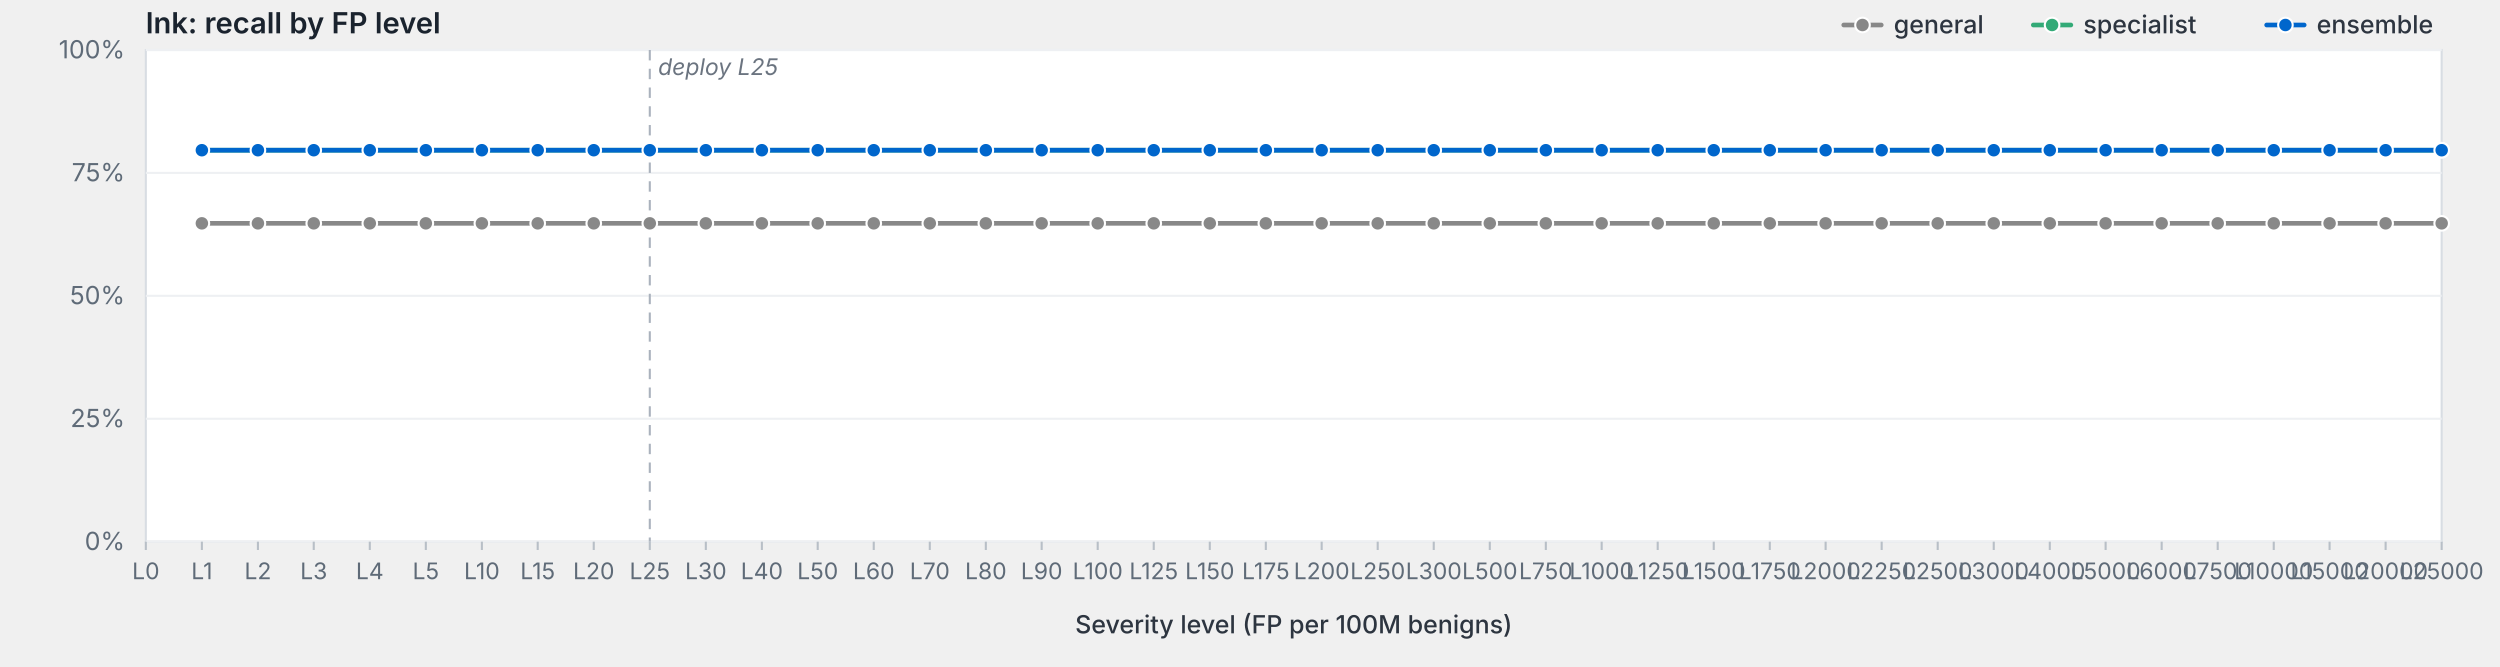
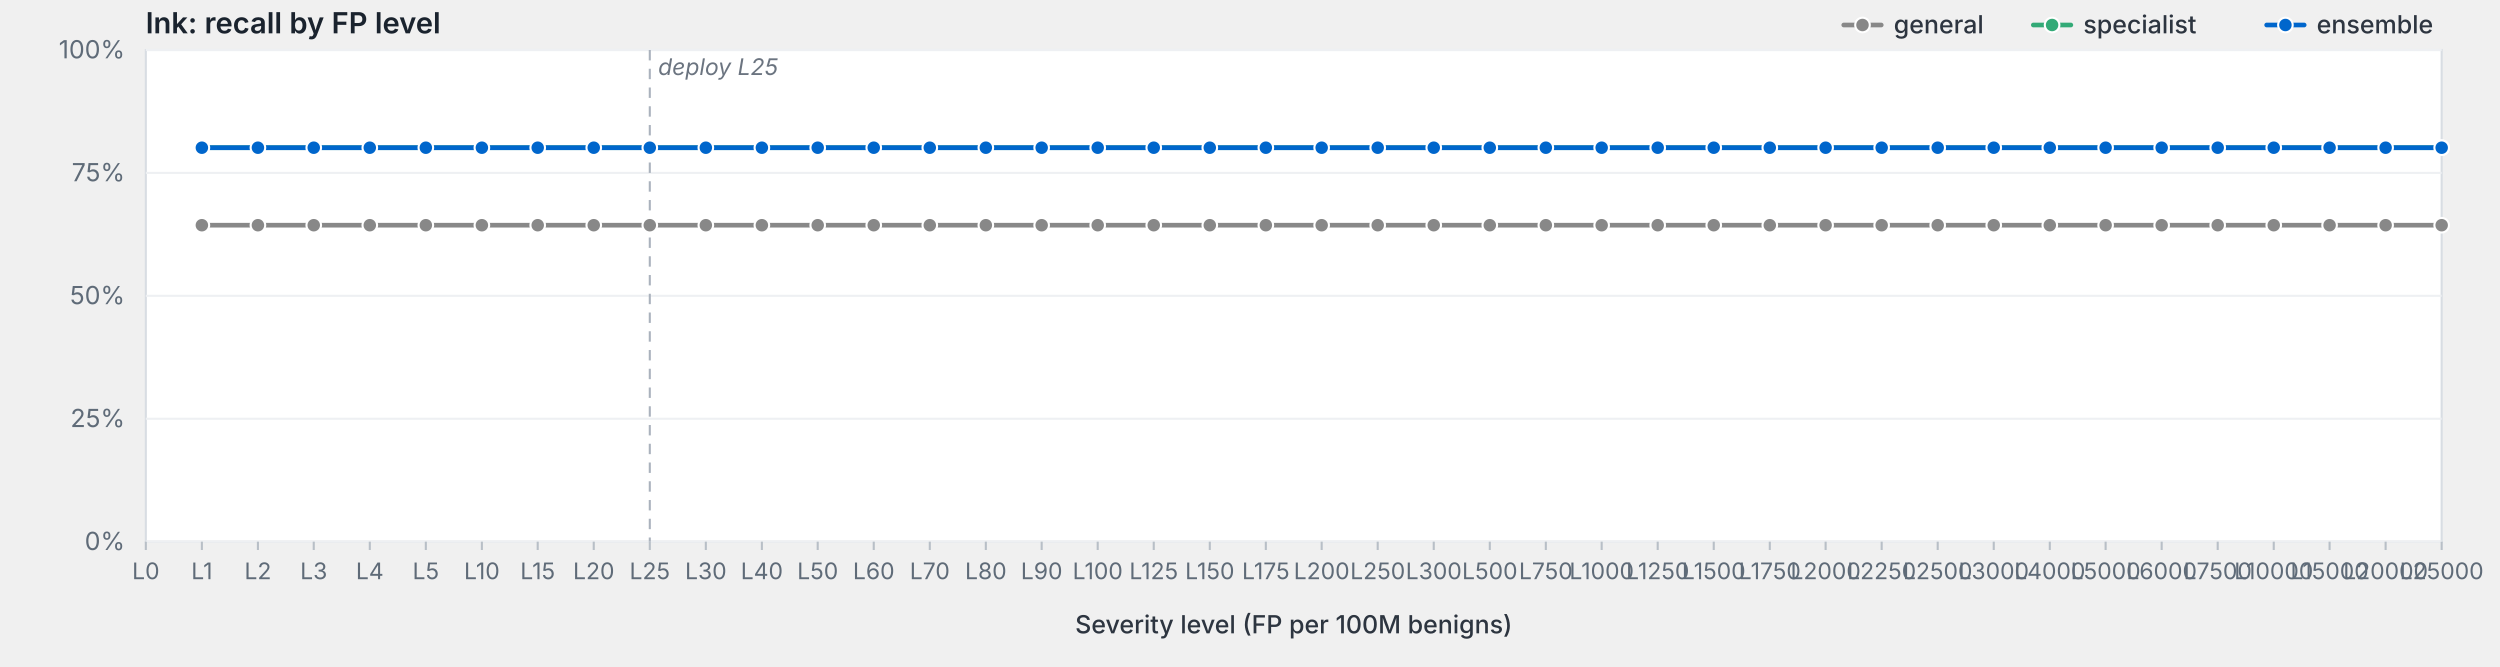
<svg xmlns="http://www.w3.org/2000/svg" viewBox="0 0 1200 320" width="1200" height="320" preserveAspectRatio="xMidYMid meet" role="img" aria-label="lnk: recall by FP level">
  <style>svg { background: #fdfdfd; }.frame { fill: #fff; stroke: #d8dde3; stroke-width: 1; }.grid { stroke: #eef0f3; stroke-width: 1; }.tick { stroke: #b8bfc7; stroke-width: 1; }.axis-label { fill: #5f6b78; font-family: -apple-system, BlinkMacSystemFont, "Segoe UI", system-ui, sans-serif; font-size: 12px; }.x-label { fill: #5f6b78; font-family: -apple-system, BlinkMacSystemFont, "Segoe UI", system-ui, sans-serif; font-size: 11px; }.axis-title { fill: #2d3540; font-family: -apple-system, BlinkMacSystemFont, "Segoe UI", system-ui, sans-serif; font-size: 12px; font-weight: 500; }.title { fill: #1a232e; font-family: -apple-system, BlinkMacSystemFont, "Segoe UI", system-ui, sans-serif; font-size: 14px; font-weight: 600; }.deploy-marker { stroke: #aab2bd; stroke-width: 1; stroke-dasharray: 5,4; }.deploy-label { fill: #6b7480; font-family: -apple-system, BlinkMacSystemFont, "Segoe UI", system-ui, sans-serif; font-size: 11px; font-style: italic; }.curve { fill: none; stroke-width: 2.25; stroke-linejoin: round; stroke-linecap: round; }.marker { stroke: #fff; stroke-width: 1; }.legend-text { fill: #2d3540; font-family: -apple-system, BlinkMacSystemFont, "Segoe UI", system-ui, sans-serif; font-size: 12px; font-weight: 500; }</style>
  <text class="title" x="70" y="16">lnk: recall by FP level</text>
  <rect class="frame" x="70" y="24" width="1102" height="236" />
  <line class="grid" x1="70" y1="260.0" x2="1172" y2="260.0" />
  <text class="axis-label" x="60" y="264.0" text-anchor="end">0%</text>
  <line class="grid" x1="70" y1="201.0" x2="1172" y2="201.0" />
  <text class="axis-label" x="60" y="205.0" text-anchor="end">25%</text>
  <line class="grid" x1="70" y1="142.0" x2="1172" y2="142.0" />
  <text class="axis-label" x="60" y="146.0" text-anchor="end">50%</text>
  <line class="grid" x1="70" y1="83.0" x2="1172" y2="83.0" />
  <text class="axis-label" x="60" y="87.0" text-anchor="end">75%</text>
  <line class="grid" x1="70" y1="24.0" x2="1172" y2="24.0" />
  <text class="axis-label" x="60" y="28.0" text-anchor="end">100%</text>
  <line class="deploy-marker" x1="311.9" y1="24" x2="311.9" y2="260" />
  <text class="deploy-label" x="315.9" y="36" text-anchor="start">deploy L25</text>
  <line class="tick" x1="70.0" y1="260" x2="70.0" y2="264" />
  <text class="x-label" x="70.0" y="278" text-anchor="middle">L0</text>
  <line class="tick" x1="96.9" y1="260" x2="96.9" y2="264" />
  <text class="x-label" x="96.9" y="278" text-anchor="middle">L1</text>
  <line class="tick" x1="123.8" y1="260" x2="123.8" y2="264" />
  <text class="x-label" x="123.8" y="278" text-anchor="middle">L2</text>
  <line class="tick" x1="150.6" y1="260" x2="150.6" y2="264" />
  <text class="x-label" x="150.6" y="278" text-anchor="middle">L3</text>
  <line class="tick" x1="177.5" y1="260" x2="177.5" y2="264" />
  <text class="x-label" x="177.5" y="278" text-anchor="middle">L4</text>
  <line class="tick" x1="204.4" y1="260" x2="204.4" y2="264" />
  <text class="x-label" x="204.4" y="278" text-anchor="middle">L5</text>
  <line class="tick" x1="231.3" y1="260" x2="231.3" y2="264" />
  <text class="x-label" x="231.3" y="278" text-anchor="middle">L10</text>
  <line class="tick" x1="258.1" y1="260" x2="258.1" y2="264" />
  <text class="x-label" x="258.1" y="278" text-anchor="middle">L15</text>
  <line class="tick" x1="285.0" y1="260" x2="285.0" y2="264" />
  <text class="x-label" x="285.0" y="278" text-anchor="middle">L20</text>
  <line class="tick" x1="311.9" y1="260" x2="311.9" y2="264" />
  <text class="x-label" x="311.9" y="278" text-anchor="middle">L25</text>
  <line class="tick" x1="338.8" y1="260" x2="338.8" y2="264" />
  <text class="x-label" x="338.8" y="278" text-anchor="middle">L30</text>
  <line class="tick" x1="365.7" y1="260" x2="365.7" y2="264" />
  <text class="x-label" x="365.7" y="278" text-anchor="middle">L40</text>
  <line class="tick" x1="392.5" y1="260" x2="392.5" y2="264" />
  <text class="x-label" x="392.5" y="278" text-anchor="middle">L50</text>
  <line class="tick" x1="419.4" y1="260" x2="419.4" y2="264" />
  <text class="x-label" x="419.4" y="278" text-anchor="middle">L60</text>
  <line class="tick" x1="446.3" y1="260" x2="446.3" y2="264" />
  <text class="x-label" x="446.3" y="278" text-anchor="middle">L70</text>
  <line class="tick" x1="473.2" y1="260" x2="473.2" y2="264" />
  <text class="x-label" x="473.2" y="278" text-anchor="middle">L80</text>
  <line class="tick" x1="500.0" y1="260" x2="500.0" y2="264" />
  <text class="x-label" x="500.0" y="278" text-anchor="middle">L90</text>
  <line class="tick" x1="526.9" y1="260" x2="526.9" y2="264" />
  <text class="x-label" x="526.9" y="278" text-anchor="middle">L100</text>
  <line class="tick" x1="553.8" y1="260" x2="553.8" y2="264" />
  <text class="x-label" x="553.8" y="278" text-anchor="middle">L125</text>
  <line class="tick" x1="580.7" y1="260" x2="580.7" y2="264" />
  <text class="x-label" x="580.7" y="278" text-anchor="middle">L150</text>
  <line class="tick" x1="607.6" y1="260" x2="607.6" y2="264" />
  <text class="x-label" x="607.6" y="278" text-anchor="middle">L175</text>
  <line class="tick" x1="634.4" y1="260" x2="634.4" y2="264" />
  <text class="x-label" x="634.4" y="278" text-anchor="middle">L200</text>
  <line class="tick" x1="661.3" y1="260" x2="661.3" y2="264" />
  <text class="x-label" x="661.3" y="278" text-anchor="middle">L250</text>
  <line class="tick" x1="688.2" y1="260" x2="688.2" y2="264" />
  <text class="x-label" x="688.2" y="278" text-anchor="middle">L300</text>
  <line class="tick" x1="715.1" y1="260" x2="715.1" y2="264" />
  <text class="x-label" x="715.1" y="278" text-anchor="middle">L500</text>
  <line class="tick" x1="742.0" y1="260" x2="742.0" y2="264" />
  <text class="x-label" x="742.0" y="278" text-anchor="middle">L750</text>
  <line class="tick" x1="768.8" y1="260" x2="768.8" y2="264" />
  <text class="x-label" x="768.8" y="278" text-anchor="middle">L1000</text>
  <line class="tick" x1="795.7" y1="260" x2="795.7" y2="264" />
  <text class="x-label" x="795.7" y="278" text-anchor="middle">L1250</text>
  <line class="tick" x1="822.6" y1="260" x2="822.6" y2="264" />
  <text class="x-label" x="822.6" y="278" text-anchor="middle">L1500</text>
  <line class="tick" x1="849.5" y1="260" x2="849.5" y2="264" />
  <text class="x-label" x="849.5" y="278" text-anchor="middle">L1750</text>
  <line class="tick" x1="876.3" y1="260" x2="876.3" y2="264" />
  <text class="x-label" x="876.3" y="278" text-anchor="middle">L2000</text>
  <line class="tick" x1="903.2" y1="260" x2="903.2" y2="264" />
  <text class="x-label" x="903.2" y="278" text-anchor="middle">L2250</text>
  <line class="tick" x1="930.1" y1="260" x2="930.1" y2="264" />
  <text class="x-label" x="930.1" y="278" text-anchor="middle">L2500</text>
  <line class="tick" x1="957.0" y1="260" x2="957.0" y2="264" />
  <text class="x-label" x="957.0" y="278" text-anchor="middle">L3000</text>
  <line class="tick" x1="983.9" y1="260" x2="983.9" y2="264" />
  <text class="x-label" x="983.9" y="278" text-anchor="middle">L4000</text>
  <line class="tick" x1="1010.7" y1="260" x2="1010.7" y2="264" />
  <text class="x-label" x="1010.7" y="278" text-anchor="middle">L5000</text>
  <line class="tick" x1="1037.6" y1="260" x2="1037.6" y2="264" />
  <text class="x-label" x="1037.6" y="278" text-anchor="middle">L6000</text>
  <line class="tick" x1="1064.5" y1="260" x2="1064.5" y2="264" />
  <text class="x-label" x="1064.5" y="278" text-anchor="middle">L7500</text>
  <line class="tick" x1="1091.4" y1="260" x2="1091.4" y2="264" />
  <text class="x-label" x="1091.4" y="278" text-anchor="middle">L10000</text>
  <line class="tick" x1="1118.2" y1="260" x2="1118.2" y2="264" />
  <text class="x-label" x="1118.2" y="278" text-anchor="middle">L15000</text>
  <line class="tick" x1="1145.1" y1="260" x2="1145.1" y2="264" />
  <text class="x-label" x="1145.1" y="278" text-anchor="middle">L20000</text>
  <line class="tick" x1="1172.0" y1="260" x2="1172.0" y2="264" />
  <text class="x-label" x="1172.0" y="278" text-anchor="middle">L25000</text>
  <text class="axis-title" x="621.0" y="304" text-anchor="middle">Severity level (FP per 100M benigns)</text>
-   <path class="curve" d="M96.9,107.2 L123.8,107.2 L150.6,107.2 L177.5,107.2 L204.4,107.2 L231.3,107.2 L258.1,107.2 L285.0,107.2 L311.9,107.2 L338.8,107.2 L365.7,107.2 L392.5,107.2 L419.4,107.2 L446.3,107.2 L473.2,107.2 L500.0,107.2 L526.9,107.2 L553.8,107.2 L580.7,107.2 L607.6,107.2 L634.4,107.2 L661.3,107.2 L688.2,107.2 L715.1,107.2 L742.0,107.2 L768.8,107.2 L795.7,107.2 L822.6,107.2 L849.5,107.2 L876.3,107.2 L903.2,107.2 L930.1,107.2 L957.0,107.2 L983.9,107.2 L1010.7,107.2 L1037.6,107.2 L1064.5,107.2 L1091.4,107.2 L1118.2,107.2 L1145.1,107.2 L1172.0,107.2" stroke="#888" />
-   <circle class="marker" cx="96.9" cy="107.2" r="3.5" fill="#888" />
-   <circle class="marker" cx="123.8" cy="107.2" r="3.5" fill="#888" />
-   <circle class="marker" cx="150.6" cy="107.2" r="3.5" fill="#888" />
-   <circle class="marker" cx="177.5" cy="107.2" r="3.5" fill="#888" />
-   <circle class="marker" cx="204.4" cy="107.2" r="3.5" fill="#888" />
-   <circle class="marker" cx="231.3" cy="107.2" r="3.5" fill="#888" />
-   <circle class="marker" cx="258.1" cy="107.2" r="3.5" fill="#888" />
-   <circle class="marker" cx="285.0" cy="107.2" r="3.5" fill="#888" />
-   <circle class="marker" cx="311.9" cy="107.2" r="3.5" fill="#888" />
-   <circle class="marker" cx="338.8" cy="107.2" r="3.5" fill="#888" />
-   <circle class="marker" cx="365.7" cy="107.2" r="3.5" fill="#888" />
-   <circle class="marker" cx="392.5" cy="107.2" r="3.5" fill="#888" />
-   <circle class="marker" cx="419.4" cy="107.2" r="3.5" fill="#888" />
-   <circle class="marker" cx="446.3" cy="107.2" r="3.5" fill="#888" />
-   <circle class="marker" cx="473.2" cy="107.2" r="3.5" fill="#888" />
-   <circle class="marker" cx="500.0" cy="107.2" r="3.5" fill="#888" />
-   <circle class="marker" cx="526.9" cy="107.2" r="3.5" fill="#888" />
-   <circle class="marker" cx="553.8" cy="107.2" r="3.5" fill="#888" />
-   <circle class="marker" cx="580.7" cy="107.2" r="3.5" fill="#888" />
-   <circle class="marker" cx="607.6" cy="107.2" r="3.5" fill="#888" />
-   <circle class="marker" cx="634.4" cy="107.2" r="3.5" fill="#888" />
-   <circle class="marker" cx="661.3" cy="107.2" r="3.5" fill="#888" />
-   <circle class="marker" cx="688.2" cy="107.2" r="3.5" fill="#888" />
-   <circle class="marker" cx="715.1" cy="107.2" r="3.5" fill="#888" />
-   <circle class="marker" cx="742.0" cy="107.2" r="3.5" fill="#888" />
-   <circle class="marker" cx="768.8" cy="107.2" r="3.5" fill="#888" />
-   <circle class="marker" cx="795.7" cy="107.2" r="3.5" fill="#888" />
-   <circle class="marker" cx="822.6" cy="107.2" r="3.5" fill="#888" />
-   <circle class="marker" cx="849.5" cy="107.2" r="3.5" fill="#888" />
-   <circle class="marker" cx="876.3" cy="107.2" r="3.5" fill="#888" />
-   <circle class="marker" cx="903.2" cy="107.2" r="3.5" fill="#888" />
-   <circle class="marker" cx="930.1" cy="107.2" r="3.5" fill="#888" />
-   <circle class="marker" cx="957.0" cy="107.2" r="3.5" fill="#888" />
-   <circle class="marker" cx="983.9" cy="107.2" r="3.5" fill="#888" />
-   <circle class="marker" cx="1010.7" cy="107.2" r="3.5" fill="#888" />
-   <circle class="marker" cx="1037.6" cy="107.2" r="3.5" fill="#888" />
-   <circle class="marker" cx="1064.5" cy="107.2" r="3.5" fill="#888" />
-   <circle class="marker" cx="1091.4" cy="107.2" r="3.5" fill="#888" />
-   <circle class="marker" cx="1118.2" cy="107.2" r="3.5" fill="#888" />
-   <circle class="marker" cx="1145.1" cy="107.2" r="3.5" fill="#888" />
-   <circle class="marker" cx="1172.0" cy="107.2" r="3.5" fill="#888" />
-   <path class="curve" d="M96.9,72.1 L123.8,72.1 L150.6,72.1 L177.5,72.1 L204.4,72.1 L231.3,72.1 L258.1,72.1 L285.0,72.1 L311.9,72.1 L338.8,72.1 L365.7,72.1 L392.5,72.1 L419.4,72.1 L446.3,72.1 L473.2,72.1 L500.0,72.1 L526.9,72.1 L553.8,72.1 L580.7,72.1 L607.6,72.1 L634.4,72.1 L661.3,72.1 L688.2,72.1 L715.1,72.1 L742.0,72.1 L768.8,72.1 L795.7,72.1 L822.6,72.1 L849.5,72.1 L876.3,72.1 L903.2,72.1 L930.1,72.1 L957.0,72.1 L983.9,72.1 L1010.7,72.1 L1037.6,72.1 L1064.5,72.1 L1091.4,72.1 L1118.2,72.1 L1145.1,72.1 L1172.0,72.1" stroke="#3a7" />
-   <circle class="marker" cx="96.9" cy="72.1" r="3.5" fill="#3a7" />
-   <circle class="marker" cx="123.8" cy="72.1" r="3.5" fill="#3a7" />
-   <circle class="marker" cx="150.6" cy="72.1" r="3.5" fill="#3a7" />
-   <circle class="marker" cx="177.5" cy="72.1" r="3.5" fill="#3a7" />
-   <circle class="marker" cx="204.4" cy="72.1" r="3.5" fill="#3a7" />
-   <circle class="marker" cx="231.3" cy="72.1" r="3.5" fill="#3a7" />
-   <circle class="marker" cx="258.1" cy="72.1" r="3.5" fill="#3a7" />
-   <circle class="marker" cx="285.0" cy="72.1" r="3.5" fill="#3a7" />
-   <circle class="marker" cx="311.9" cy="72.1" r="3.5" fill="#3a7" />
-   <circle class="marker" cx="338.8" cy="72.1" r="3.5" fill="#3a7" />
-   <circle class="marker" cx="365.7" cy="72.1" r="3.5" fill="#3a7" />
-   <circle class="marker" cx="392.5" cy="72.1" r="3.5" fill="#3a7" />
-   <circle class="marker" cx="419.4" cy="72.1" r="3.5" fill="#3a7" />
-   <circle class="marker" cx="446.3" cy="72.1" r="3.5" fill="#3a7" />
-   <circle class="marker" cx="473.2" cy="72.1" r="3.5" fill="#3a7" />
-   <circle class="marker" cx="500.0" cy="72.1" r="3.5" fill="#3a7" />
-   <circle class="marker" cx="526.9" cy="72.1" r="3.5" fill="#3a7" />
-   <circle class="marker" cx="553.8" cy="72.1" r="3.5" fill="#3a7" />
-   <circle class="marker" cx="580.7" cy="72.1" r="3.5" fill="#3a7" />
-   <circle class="marker" cx="607.6" cy="72.1" r="3.5" fill="#3a7" />
-   <circle class="marker" cx="634.4" cy="72.1" r="3.5" fill="#3a7" />
-   <circle class="marker" cx="661.3" cy="72.1" r="3.5" fill="#3a7" />
-   <circle class="marker" cx="688.2" cy="72.1" r="3.5" fill="#3a7" />
-   <circle class="marker" cx="715.1" cy="72.1" r="3.5" fill="#3a7" />
-   <circle class="marker" cx="742.0" cy="72.1" r="3.5" fill="#3a7" />
-   <circle class="marker" cx="768.8" cy="72.1" r="3.5" fill="#3a7" />
-   <circle class="marker" cx="795.7" cy="72.1" r="3.5" fill="#3a7" />
-   <circle class="marker" cx="822.6" cy="72.1" r="3.5" fill="#3a7" />
-   <circle class="marker" cx="849.5" cy="72.1" r="3.5" fill="#3a7" />
-   <circle class="marker" cx="876.3" cy="72.1" r="3.5" fill="#3a7" />
-   <circle class="marker" cx="903.2" cy="72.1" r="3.5" fill="#3a7" />
-   <circle class="marker" cx="930.1" cy="72.1" r="3.5" fill="#3a7" />
-   <circle class="marker" cx="957.0" cy="72.1" r="3.5" fill="#3a7" />
-   <circle class="marker" cx="983.9" cy="72.1" r="3.5" fill="#3a7" />
-   <circle class="marker" cx="1010.7" cy="72.1" r="3.5" fill="#3a7" />
-   <circle class="marker" cx="1037.6" cy="72.1" r="3.5" fill="#3a7" />
-   <circle class="marker" cx="1064.5" cy="72.1" r="3.5" fill="#3a7" />
-   <circle class="marker" cx="1091.4" cy="72.1" r="3.5" fill="#3a7" />
-   <circle class="marker" cx="1118.2" cy="72.1" r="3.5" fill="#3a7" />
-   <circle class="marker" cx="1145.1" cy="72.1" r="3.5" fill="#3a7" />
-   <circle class="marker" cx="1172.0" cy="72.1" r="3.5" fill="#3a7" />
-   <path class="curve" d="M96.9,72.1 L123.8,72.1 L150.6,72.1 L177.5,72.1 L204.4,72.1 L231.3,72.1 L258.1,72.1 L285.0,72.1 L311.9,72.1 L338.8,72.1 L365.7,72.1 L392.5,72.1 L419.4,72.1 L446.3,72.1 L473.2,72.1 L500.0,72.1 L526.9,72.1 L553.8,72.1 L580.7,72.1 L607.6,72.1 L634.4,72.1 L661.3,72.1 L688.2,72.1 L715.1,72.1 L742.0,72.1 L768.8,72.1 L795.7,72.1 L822.6,72.1 L849.5,72.1 L876.3,72.1 L903.2,72.1 L930.1,72.1 L957.0,72.1 L983.9,72.1 L1010.7,72.1 L1037.6,72.1 L1064.5,72.1 L1091.4,72.1 L1118.2,72.1 L1145.1,72.1 L1172.0,72.1" stroke="#06c" />
-   <circle class="marker" cx="96.9" cy="72.1" r="3.5" fill="#06c" />
-   <circle class="marker" cx="123.8" cy="72.1" r="3.5" fill="#06c" />
-   <circle class="marker" cx="150.6" cy="72.1" r="3.5" fill="#06c" />
-   <circle class="marker" cx="177.5" cy="72.1" r="3.5" fill="#06c" />
-   <circle class="marker" cx="204.4" cy="72.1" r="3.5" fill="#06c" />
-   <circle class="marker" cx="231.3" cy="72.1" r="3.5" fill="#06c" />
-   <circle class="marker" cx="258.1" cy="72.1" r="3.5" fill="#06c" />
-   <circle class="marker" cx="285.0" cy="72.1" r="3.5" fill="#06c" />
-   <circle class="marker" cx="311.9" cy="72.1" r="3.5" fill="#06c" />
-   <circle class="marker" cx="338.8" cy="72.1" r="3.5" fill="#06c" />
-   <circle class="marker" cx="365.7" cy="72.1" r="3.5" fill="#06c" />
-   <circle class="marker" cx="392.5" cy="72.1" r="3.5" fill="#06c" />
-   <circle class="marker" cx="419.4" cy="72.1" r="3.5" fill="#06c" />
-   <circle class="marker" cx="446.3" cy="72.1" r="3.5" fill="#06c" />
-   <circle class="marker" cx="473.2" cy="72.1" r="3.5" fill="#06c" />
-   <circle class="marker" cx="500.0" cy="72.1" r="3.5" fill="#06c" />
-   <circle class="marker" cx="526.9" cy="72.1" r="3.5" fill="#06c" />
-   <circle class="marker" cx="553.8" cy="72.1" r="3.5" fill="#06c" />
-   <circle class="marker" cx="580.7" cy="72.1" r="3.5" fill="#06c" />
-   <circle class="marker" cx="607.6" cy="72.1" r="3.5" fill="#06c" />
-   <circle class="marker" cx="634.4" cy="72.1" r="3.5" fill="#06c" />
-   <circle class="marker" cx="661.3" cy="72.1" r="3.5" fill="#06c" />
-   <circle class="marker" cx="688.2" cy="72.1" r="3.5" fill="#06c" />
-   <circle class="marker" cx="715.1" cy="72.1" r="3.5" fill="#06c" />
-   <circle class="marker" cx="742.0" cy="72.1" r="3.5" fill="#06c" />
-   <circle class="marker" cx="768.8" cy="72.1" r="3.5" fill="#06c" />
-   <circle class="marker" cx="795.7" cy="72.1" r="3.5" fill="#06c" />
-   <circle class="marker" cx="822.6" cy="72.1" r="3.5" fill="#06c" />
-   <circle class="marker" cx="849.5" cy="72.1" r="3.5" fill="#06c" />
-   <circle class="marker" cx="876.3" cy="72.1" r="3.5" fill="#06c" />
-   <circle class="marker" cx="903.2" cy="72.1" r="3.5" fill="#06c" />
-   <circle class="marker" cx="930.1" cy="72.1" r="3.5" fill="#06c" />
-   <circle class="marker" cx="957.0" cy="72.1" r="3.5" fill="#06c" />
-   <circle class="marker" cx="983.9" cy="72.1" r="3.5" fill="#06c" />
-   <circle class="marker" cx="1010.7" cy="72.1" r="3.5" fill="#06c" />
-   <circle class="marker" cx="1037.6" cy="72.1" r="3.5" fill="#06c" />
-   <circle class="marker" cx="1064.5" cy="72.1" r="3.5" fill="#06c" />
-   <circle class="marker" cx="1091.4" cy="72.1" r="3.5" fill="#06c" />
-   <circle class="marker" cx="1118.2" cy="72.1" r="3.5" fill="#06c" />
-   <circle class="marker" cx="1145.1" cy="72.1" r="3.5" fill="#06c" />
-   <circle class="marker" cx="1172.0" cy="72.1" r="3.5" fill="#06c" />
+   <path class="curve" d="M96.9,108.1 L123.8,108.1 L150.6,108.1 L177.5,108.1 L204.4,108.1 L231.3,108.1 L258.1,108.1 L285.0,108.1 L311.9,108.1 L338.8,108.1 L365.7,108.1 L392.5,108.1 L419.4,108.1 L446.3,108.1 L473.2,108.1 L500.0,108.1 L526.9,108.1 L553.8,108.1 L580.7,108.1 L607.6,108.1 L634.4,108.1 L661.3,108.1 L688.2,108.1 L715.1,108.1 L742.0,108.1 L768.8,108.1 L795.7,108.1 L822.6,108.1 L849.5,108.1 L876.3,108.1 L903.2,108.1 L930.1,108.1 L957.0,108.1 L983.9,108.1 L1010.7,108.1 L1037.6,108.1 L1064.5,108.1 L1091.4,108.1 L1118.2,108.1 L1145.1,108.1 L1172.0,108.1" stroke="#888" />
+   <circle class="marker" cx="96.9" cy="108.1" r="3.5" fill="#888" />
+   <circle class="marker" cx="123.8" cy="108.1" r="3.5" fill="#888" />
+   <circle class="marker" cx="150.6" cy="108.1" r="3.5" fill="#888" />
+   <circle class="marker" cx="177.5" cy="108.1" r="3.5" fill="#888" />
+   <circle class="marker" cx="204.4" cy="108.1" r="3.5" fill="#888" />
+   <circle class="marker" cx="231.3" cy="108.1" r="3.5" fill="#888" />
+   <circle class="marker" cx="258.1" cy="108.1" r="3.5" fill="#888" />
+   <circle class="marker" cx="285.0" cy="108.1" r="3.5" fill="#888" />
+   <circle class="marker" cx="311.9" cy="108.1" r="3.5" fill="#888" />
+   <circle class="marker" cx="338.8" cy="108.1" r="3.5" fill="#888" />
+   <circle class="marker" cx="365.7" cy="108.1" r="3.5" fill="#888" />
+   <circle class="marker" cx="392.5" cy="108.1" r="3.5" fill="#888" />
+   <circle class="marker" cx="419.4" cy="108.1" r="3.5" fill="#888" />
+   <circle class="marker" cx="446.3" cy="108.1" r="3.5" fill="#888" />
+   <circle class="marker" cx="473.2" cy="108.1" r="3.5" fill="#888" />
+   <circle class="marker" cx="500.0" cy="108.1" r="3.5" fill="#888" />
+   <circle class="marker" cx="526.9" cy="108.1" r="3.5" fill="#888" />
+   <circle class="marker" cx="553.8" cy="108.1" r="3.5" fill="#888" />
+   <circle class="marker" cx="580.7" cy="108.1" r="3.5" fill="#888" />
+   <circle class="marker" cx="607.6" cy="108.1" r="3.5" fill="#888" />
+   <circle class="marker" cx="634.4" cy="108.1" r="3.5" fill="#888" />
+   <circle class="marker" cx="661.3" cy="108.1" r="3.5" fill="#888" />
+   <circle class="marker" cx="688.2" cy="108.1" r="3.5" fill="#888" />
+   <circle class="marker" cx="715.1" cy="108.1" r="3.5" fill="#888" />
+   <circle class="marker" cx="742.0" cy="108.1" r="3.5" fill="#888" />
+   <circle class="marker" cx="768.8" cy="108.1" r="3.5" fill="#888" />
+   <circle class="marker" cx="795.7" cy="108.1" r="3.5" fill="#888" />
+   <circle class="marker" cx="822.6" cy="108.1" r="3.5" fill="#888" />
+   <circle class="marker" cx="849.5" cy="108.1" r="3.5" fill="#888" />
+   <circle class="marker" cx="876.3" cy="108.1" r="3.5" fill="#888" />
+   <circle class="marker" cx="903.2" cy="108.1" r="3.5" fill="#888" />
+   <circle class="marker" cx="930.1" cy="108.1" r="3.5" fill="#888" />
+   <circle class="marker" cx="957.0" cy="108.1" r="3.5" fill="#888" />
+   <circle class="marker" cx="983.9" cy="108.1" r="3.5" fill="#888" />
+   <circle class="marker" cx="1010.7" cy="108.1" r="3.5" fill="#888" />
+   <circle class="marker" cx="1037.6" cy="108.1" r="3.5" fill="#888" />
+   <circle class="marker" cx="1064.5" cy="108.1" r="3.5" fill="#888" />
+   <circle class="marker" cx="1091.4" cy="108.1" r="3.5" fill="#888" />
+   <circle class="marker" cx="1118.2" cy="108.1" r="3.5" fill="#888" />
+   <circle class="marker" cx="1145.1" cy="108.1" r="3.5" fill="#888" />
+   <circle class="marker" cx="1172.0" cy="108.1" r="3.5" fill="#888" />
+   <path class="curve" d="M96.9,70.9 L123.8,70.9 L150.6,70.9 L177.5,70.9 L204.4,70.9 L231.3,70.9 L258.1,70.9 L285.0,70.9 L311.9,70.9 L338.8,70.9 L365.7,70.9 L392.5,70.9 L419.4,70.9 L446.3,70.9 L473.2,70.9 L500.0,70.9 L526.9,70.9 L553.8,70.9 L580.7,70.9 L607.6,70.9 L634.4,70.9 L661.3,70.9 L688.2,70.9 L715.1,70.9 L742.0,70.9 L768.8,70.9 L795.7,70.9 L822.6,70.9 L849.5,70.9 L876.3,70.9 L903.2,70.9 L930.1,70.9 L957.0,70.9 L983.9,70.9 L1010.7,70.9 L1037.6,70.9 L1064.5,70.9 L1091.4,70.9 L1118.2,70.9 L1145.1,70.9 L1172.0,70.9" stroke="#3a7" />
+   <circle class="marker" cx="96.9" cy="70.9" r="3.5" fill="#3a7" />
+   <circle class="marker" cx="123.8" cy="70.9" r="3.5" fill="#3a7" />
+   <circle class="marker" cx="150.6" cy="70.9" r="3.5" fill="#3a7" />
+   <circle class="marker" cx="177.5" cy="70.9" r="3.5" fill="#3a7" />
+   <circle class="marker" cx="204.4" cy="70.9" r="3.5" fill="#3a7" />
+   <circle class="marker" cx="231.3" cy="70.9" r="3.5" fill="#3a7" />
+   <circle class="marker" cx="258.1" cy="70.9" r="3.5" fill="#3a7" />
+   <circle class="marker" cx="285.0" cy="70.9" r="3.5" fill="#3a7" />
+   <circle class="marker" cx="311.9" cy="70.9" r="3.5" fill="#3a7" />
+   <circle class="marker" cx="338.8" cy="70.9" r="3.5" fill="#3a7" />
+   <circle class="marker" cx="365.7" cy="70.9" r="3.5" fill="#3a7" />
+   <circle class="marker" cx="392.5" cy="70.9" r="3.5" fill="#3a7" />
+   <circle class="marker" cx="419.4" cy="70.9" r="3.5" fill="#3a7" />
+   <circle class="marker" cx="446.3" cy="70.9" r="3.5" fill="#3a7" />
+   <circle class="marker" cx="473.2" cy="70.9" r="3.5" fill="#3a7" />
+   <circle class="marker" cx="500.0" cy="70.9" r="3.5" fill="#3a7" />
+   <circle class="marker" cx="526.9" cy="70.9" r="3.5" fill="#3a7" />
+   <circle class="marker" cx="553.8" cy="70.9" r="3.5" fill="#3a7" />
+   <circle class="marker" cx="580.7" cy="70.9" r="3.5" fill="#3a7" />
+   <circle class="marker" cx="607.6" cy="70.9" r="3.5" fill="#3a7" />
+   <circle class="marker" cx="634.4" cy="70.9" r="3.5" fill="#3a7" />
+   <circle class="marker" cx="661.3" cy="70.9" r="3.5" fill="#3a7" />
+   <circle class="marker" cx="688.2" cy="70.9" r="3.5" fill="#3a7" />
+   <circle class="marker" cx="715.1" cy="70.9" r="3.5" fill="#3a7" />
+   <circle class="marker" cx="742.0" cy="70.9" r="3.5" fill="#3a7" />
+   <circle class="marker" cx="768.8" cy="70.9" r="3.5" fill="#3a7" />
+   <circle class="marker" cx="795.7" cy="70.9" r="3.5" fill="#3a7" />
+   <circle class="marker" cx="822.6" cy="70.9" r="3.5" fill="#3a7" />
+   <circle class="marker" cx="849.5" cy="70.9" r="3.5" fill="#3a7" />
+   <circle class="marker" cx="876.3" cy="70.9" r="3.5" fill="#3a7" />
+   <circle class="marker" cx="903.2" cy="70.9" r="3.5" fill="#3a7" />
+   <circle class="marker" cx="930.1" cy="70.9" r="3.5" fill="#3a7" />
+   <circle class="marker" cx="957.0" cy="70.9" r="3.5" fill="#3a7" />
+   <circle class="marker" cx="983.9" cy="70.9" r="3.5" fill="#3a7" />
+   <circle class="marker" cx="1010.7" cy="70.9" r="3.5" fill="#3a7" />
+   <circle class="marker" cx="1037.6" cy="70.9" r="3.5" fill="#3a7" />
+   <circle class="marker" cx="1064.5" cy="70.9" r="3.5" fill="#3a7" />
+   <circle class="marker" cx="1091.4" cy="70.9" r="3.5" fill="#3a7" />
+   <circle class="marker" cx="1118.2" cy="70.9" r="3.5" fill="#3a7" />
+   <circle class="marker" cx="1145.1" cy="70.9" r="3.5" fill="#3a7" />
+   <circle class="marker" cx="1172.0" cy="70.9" r="3.5" fill="#3a7" />
+   <path class="curve" d="M96.9,70.9 L123.8,70.9 L150.6,70.9 L177.5,70.9 L204.4,70.9 L231.3,70.9 L258.1,70.9 L285.0,70.9 L311.9,70.9 L338.8,70.9 L365.7,70.9 L392.5,70.9 L419.4,70.9 L446.3,70.9 L473.2,70.9 L500.0,70.9 L526.9,70.9 L553.8,70.9 L580.7,70.9 L607.6,70.9 L634.4,70.9 L661.3,70.9 L688.2,70.9 L715.1,70.9 L742.0,70.9 L768.8,70.9 L795.7,70.9 L822.6,70.9 L849.5,70.9 L876.3,70.9 L903.2,70.9 L930.1,70.9 L957.0,70.9 L983.9,70.9 L1010.7,70.9 L1037.6,70.9 L1064.5,70.9 L1091.4,70.9 L1118.2,70.9 L1145.1,70.9 L1172.0,70.9" stroke="#06c" />
+   <circle class="marker" cx="96.9" cy="70.9" r="3.5" fill="#06c" />
+   <circle class="marker" cx="123.8" cy="70.9" r="3.5" fill="#06c" />
+   <circle class="marker" cx="150.6" cy="70.9" r="3.5" fill="#06c" />
+   <circle class="marker" cx="177.5" cy="70.9" r="3.5" fill="#06c" />
+   <circle class="marker" cx="204.4" cy="70.9" r="3.5" fill="#06c" />
+   <circle class="marker" cx="231.3" cy="70.9" r="3.5" fill="#06c" />
+   <circle class="marker" cx="258.1" cy="70.9" r="3.5" fill="#06c" />
+   <circle class="marker" cx="285.0" cy="70.9" r="3.5" fill="#06c" />
+   <circle class="marker" cx="311.9" cy="70.9" r="3.5" fill="#06c" />
+   <circle class="marker" cx="338.8" cy="70.9" r="3.5" fill="#06c" />
+   <circle class="marker" cx="365.7" cy="70.9" r="3.5" fill="#06c" />
+   <circle class="marker" cx="392.5" cy="70.9" r="3.5" fill="#06c" />
+   <circle class="marker" cx="419.4" cy="70.9" r="3.5" fill="#06c" />
+   <circle class="marker" cx="446.3" cy="70.9" r="3.5" fill="#06c" />
+   <circle class="marker" cx="473.2" cy="70.9" r="3.5" fill="#06c" />
+   <circle class="marker" cx="500.0" cy="70.9" r="3.5" fill="#06c" />
+   <circle class="marker" cx="526.9" cy="70.9" r="3.5" fill="#06c" />
+   <circle class="marker" cx="553.8" cy="70.9" r="3.5" fill="#06c" />
+   <circle class="marker" cx="580.7" cy="70.9" r="3.5" fill="#06c" />
+   <circle class="marker" cx="607.6" cy="70.9" r="3.5" fill="#06c" />
+   <circle class="marker" cx="634.4" cy="70.9" r="3.5" fill="#06c" />
+   <circle class="marker" cx="661.3" cy="70.9" r="3.5" fill="#06c" />
+   <circle class="marker" cx="688.2" cy="70.9" r="3.5" fill="#06c" />
+   <circle class="marker" cx="715.1" cy="70.9" r="3.5" fill="#06c" />
+   <circle class="marker" cx="742.0" cy="70.9" r="3.5" fill="#06c" />
+   <circle class="marker" cx="768.8" cy="70.9" r="3.5" fill="#06c" />
+   <circle class="marker" cx="795.7" cy="70.9" r="3.5" fill="#06c" />
+   <circle class="marker" cx="822.6" cy="70.9" r="3.5" fill="#06c" />
+   <circle class="marker" cx="849.5" cy="70.9" r="3.5" fill="#06c" />
+   <circle class="marker" cx="876.3" cy="70.9" r="3.5" fill="#06c" />
+   <circle class="marker" cx="903.2" cy="70.9" r="3.5" fill="#06c" />
+   <circle class="marker" cx="930.1" cy="70.9" r="3.5" fill="#06c" />
+   <circle class="marker" cx="957.0" cy="70.9" r="3.5" fill="#06c" />
+   <circle class="marker" cx="983.9" cy="70.9" r="3.5" fill="#06c" />
+   <circle class="marker" cx="1010.7" cy="70.9" r="3.5" fill="#06c" />
+   <circle class="marker" cx="1037.6" cy="70.9" r="3.5" fill="#06c" />
+   <circle class="marker" cx="1064.5" cy="70.9" r="3.5" fill="#06c" />
+   <circle class="marker" cx="1091.4" cy="70.9" r="3.5" fill="#06c" />
+   <circle class="marker" cx="1118.2" cy="70.9" r="3.5" fill="#06c" />
+   <circle class="marker" cx="1145.1" cy="70.9" r="3.5" fill="#06c" />
+   <circle class="marker" cx="1172.0" cy="70.9" r="3.5" fill="#06c" />
  <line x1="1088.0" y1="12.0" x2="1106.0" y2="12.0" stroke="#06c" stroke-width="2.25" stroke-linecap="round" />
  <circle cx="1097.0" cy="12.0" r="3.5" fill="#06c" stroke="#fff" stroke-width="1" />
  <text class="legend-text" x="1112.0" y="16.0">ensemble</text>
  <line x1="976.0" y1="12.0" x2="994.0" y2="12.0" stroke="#3a7" stroke-width="2.25" stroke-linecap="round" />
  <circle cx="985.0" cy="12.0" r="3.5" fill="#3a7" stroke="#fff" stroke-width="1" />
  <text class="legend-text" x="1000.0" y="16.0">specialist</text>
  <line x1="885.0" y1="12.0" x2="903.0" y2="12.0" stroke="#888" stroke-width="2.25" stroke-linecap="round" />
  <circle cx="894.0" cy="12.0" r="3.5" fill="#888" stroke="#fff" stroke-width="1" />
  <text class="legend-text" x="909.0" y="16.0">general</text>
</svg>
